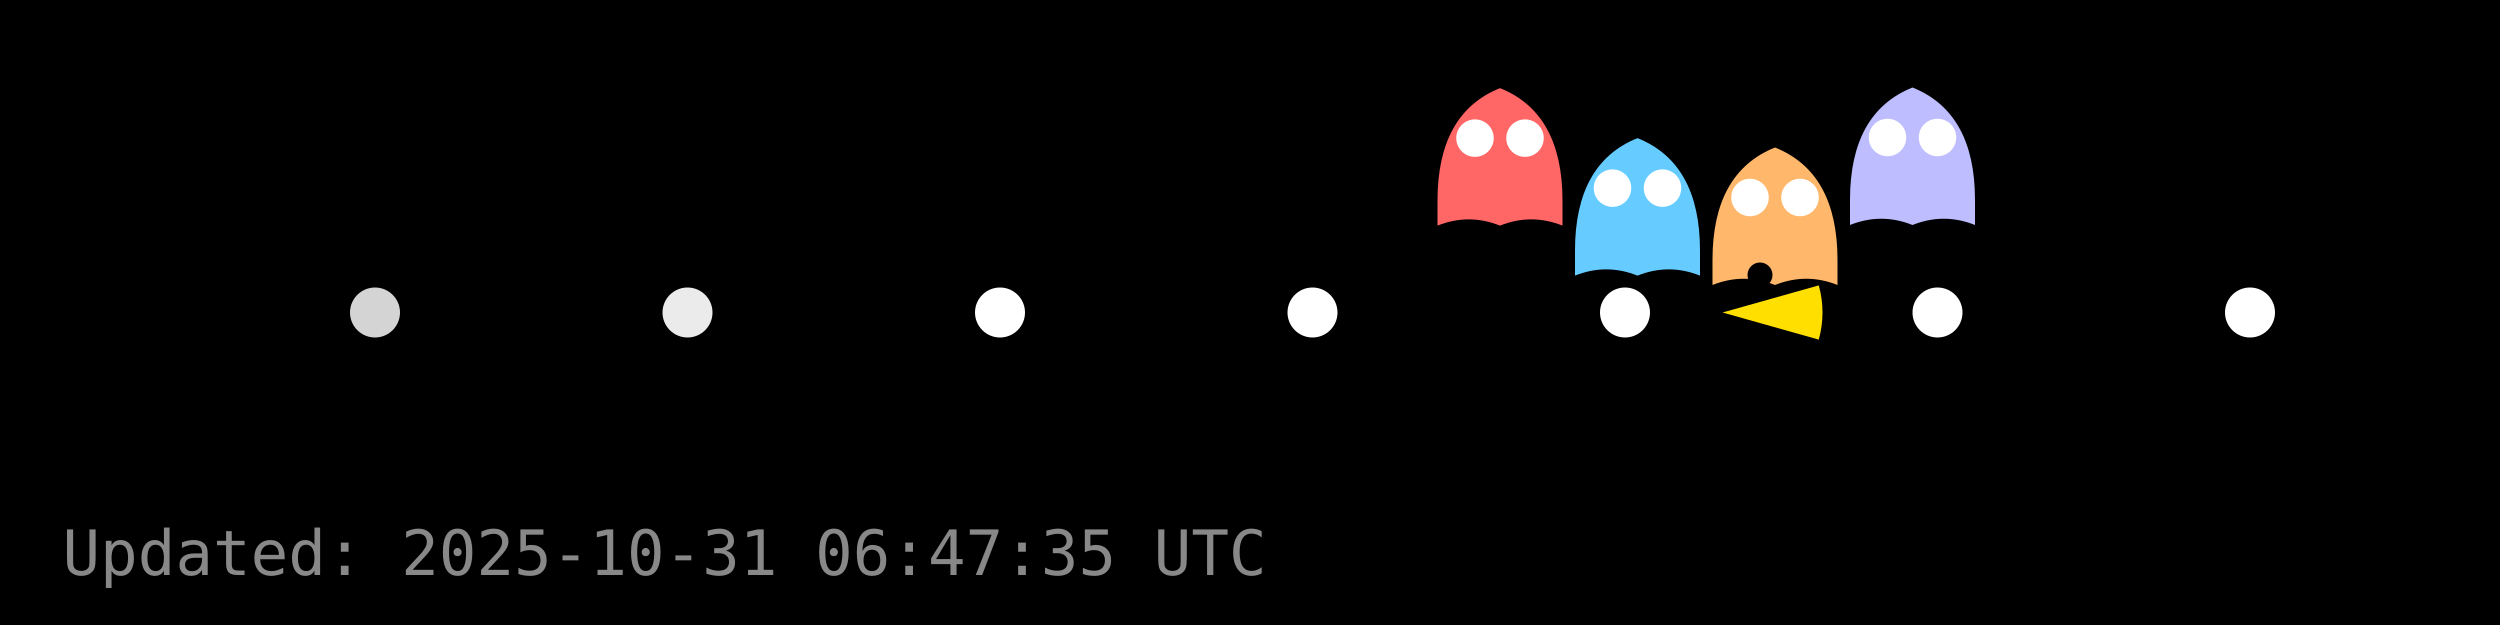
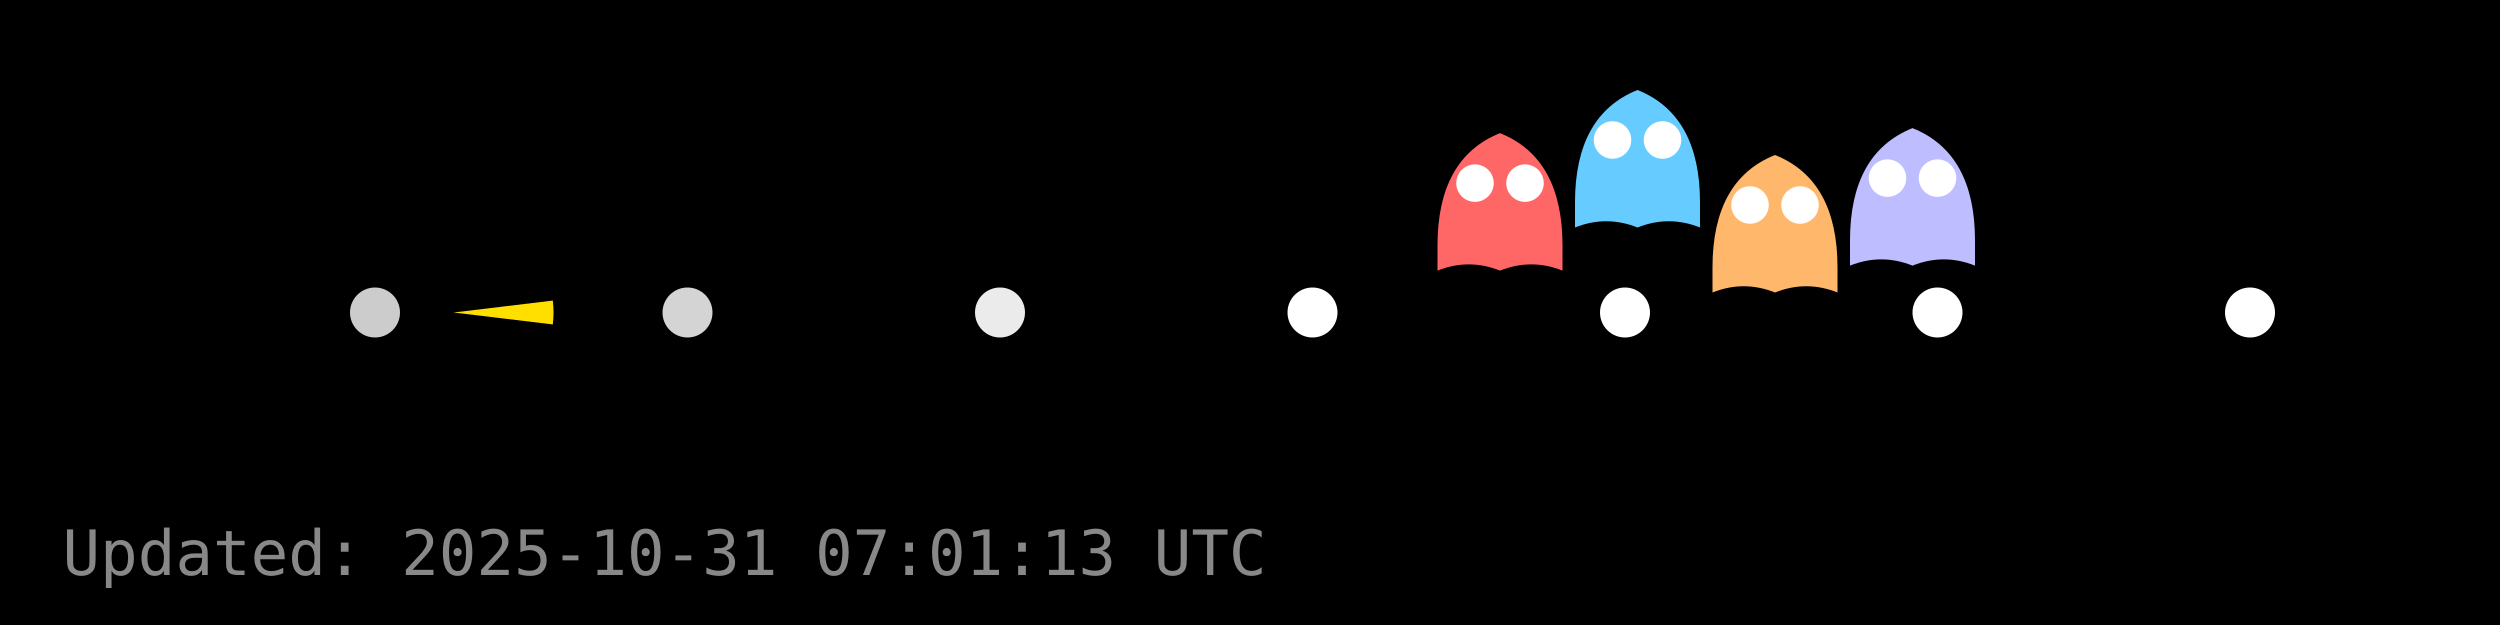
<svg xmlns="http://www.w3.org/2000/svg" width="400" height="100" viewBox="0 0 400 100">
  <rect width="400" height="100" fill="#000000" />
  <g id="dots" fill="#FFFFFF">
-     <circle cx="60.0" cy="50.0" r="4" fill="#FFFFFF" fill-opacity="0.83" />
-     <circle cx="110.0" cy="50.0" r="4" fill="#FFFFFF" fill-opacity="0.92" />
-     <circle cx="160.0" cy="50.0" r="4" fill="#FFFFFF" fill-opacity="1.00" />
+     <circle cx="60.0" cy="50.0" r="4" fill="#FFFFFF" fill-opacity="0.80" />
+     <circle cx="110.0" cy="50.0" r="4" fill="#FFFFFF" fill-opacity="0.83" />
+     <circle cx="160.0" cy="50.0" r="4" fill="#FFFFFF" fill-opacity="0.92" />
    <circle cx="210.0" cy="50.0" r="4" fill="#FFFFFF" fill-opacity="1.00" />
    <circle cx="260.0" cy="50.0" r="4" fill="#FFFFFF" fill-opacity="1.00" />
    <circle cx="310.0" cy="50.0" r="4" fill="#FFFFFF" fill-opacity="1.00" />
    <circle cx="360.0" cy="50.0" r="4" fill="#FFFFFF" fill-opacity="1.00" />
  </g>
  <g id="ghosts">
-     <g transform="translate(240.0,26.1)">
+     <g transform="translate(240.0,33.3)">
      <path d="M-10,6 Q-10,-8 0,-12 Q10,-8 10,6 V10 Q5,8 0,10 Q-5,8 -10,10 Z" fill="#FF6666" />
      <circle cx="-4" cy="-4" r="3" fill="#fff" />
      <circle cx="4" cy="-4" r="3" fill="#fff" />
    </g>
-     <g transform="translate(262.0,34.1)">
+     <g transform="translate(262.0,26.4)">
      <path d="M-10,6 Q-10,-8 0,-12 Q10,-8 10,6 V10 Q5,8 0,10 Q-5,8 -10,10 Z" fill="#66CCFF" />
      <circle cx="-4" cy="-4" r="3" fill="#fff" />
      <circle cx="4" cy="-4" r="3" fill="#fff" />
    </g>
-     <g transform="translate(284.0,35.6)">
+     <g transform="translate(284.0,36.8)">
      <path d="M-10,6 Q-10,-8 0,-12 Q10,-8 10,6 V10 Q5,8 0,10 Q-5,8 -10,10 Z" fill="#FFB86B" />
      <circle cx="-4" cy="-4" r="3" fill="#fff" />
      <circle cx="4" cy="-4" r="3" fill="#fff" />
    </g>
-     <g transform="translate(306.0,26.0)">
+     <g transform="translate(306.0,32.5)">
      <path d="M-10,6 Q-10,-8 0,-12 Q10,-8 10,6 V10 Q5,8 0,10 Q-5,8 -10,10 Z" fill="#BDBDFF" />
      <circle cx="-4" cy="-4" r="3" fill="#fff" />
      <circle cx="4" cy="-4" r="3" fill="#fff" />
    </g>
  </g>
  <g id="pacman">
-     <path d="M 275.60,50.00 L 291.00,45.66 A 16,16 0 0,1 291.00,54.34 Z" fill="#FFDF00" stroke="none" />
-     <circle cx="281.60" cy="44.00" r="2" fill="#000" />
+     <path d="M 72.56,50.00 L 88.45,48.09 A 16,16 0 0,1 88.45,51.91 Z" fill="#FFDF00" stroke="none" />
+     <circle cx="78.56" cy="44.00" r="2" fill="#000" />
    <animateTransform href="#pacman" attributeName="transform" type="translate" from="0 0" to="0 0" dur="0.0s" repeatCount="1" />
  </g>
-   <text x="10" y="92" fill="#888" font-family="monospace" font-size="10">Updated: 2025-10-31 06:47:35 UTC</text>
+   <text x="10" y="92" fill="#888" font-family="monospace" font-size="10">Updated: 2025-10-31 07:01:13 UTC</text>
</svg>
